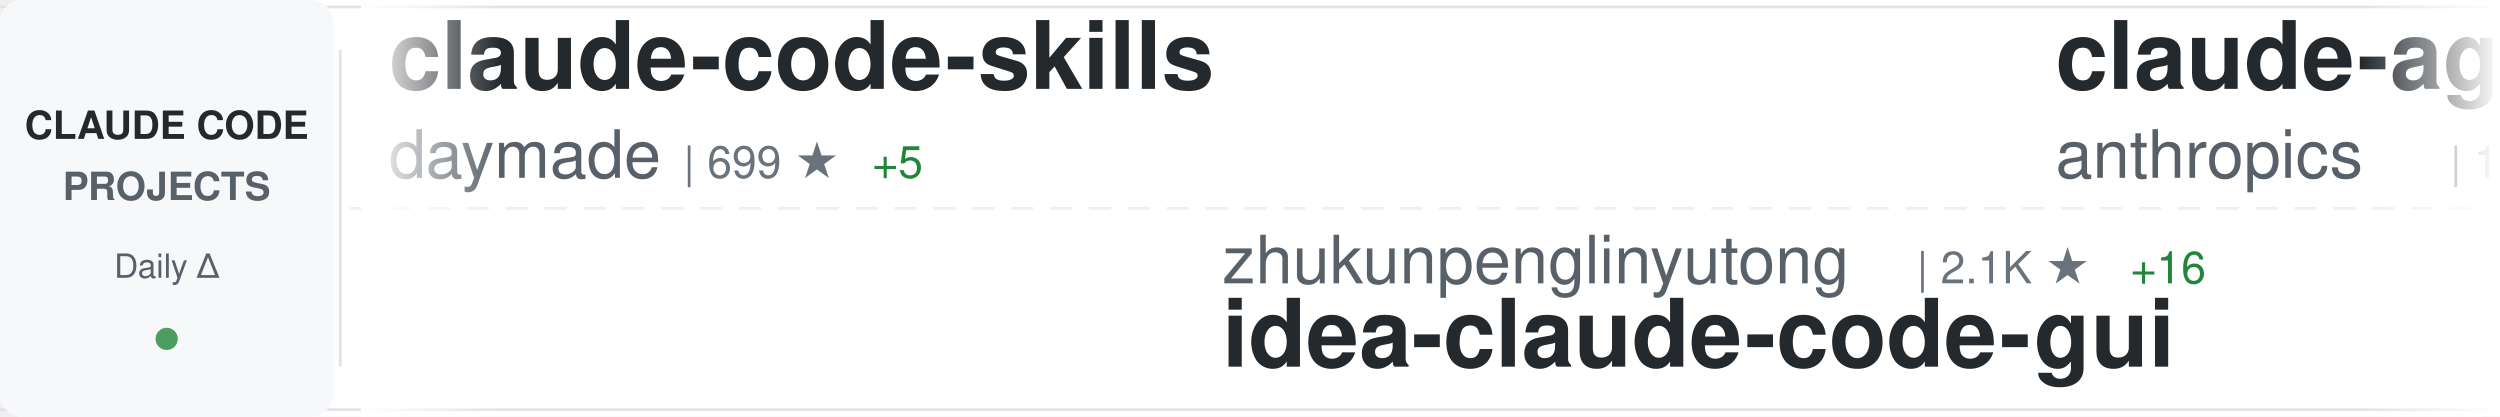
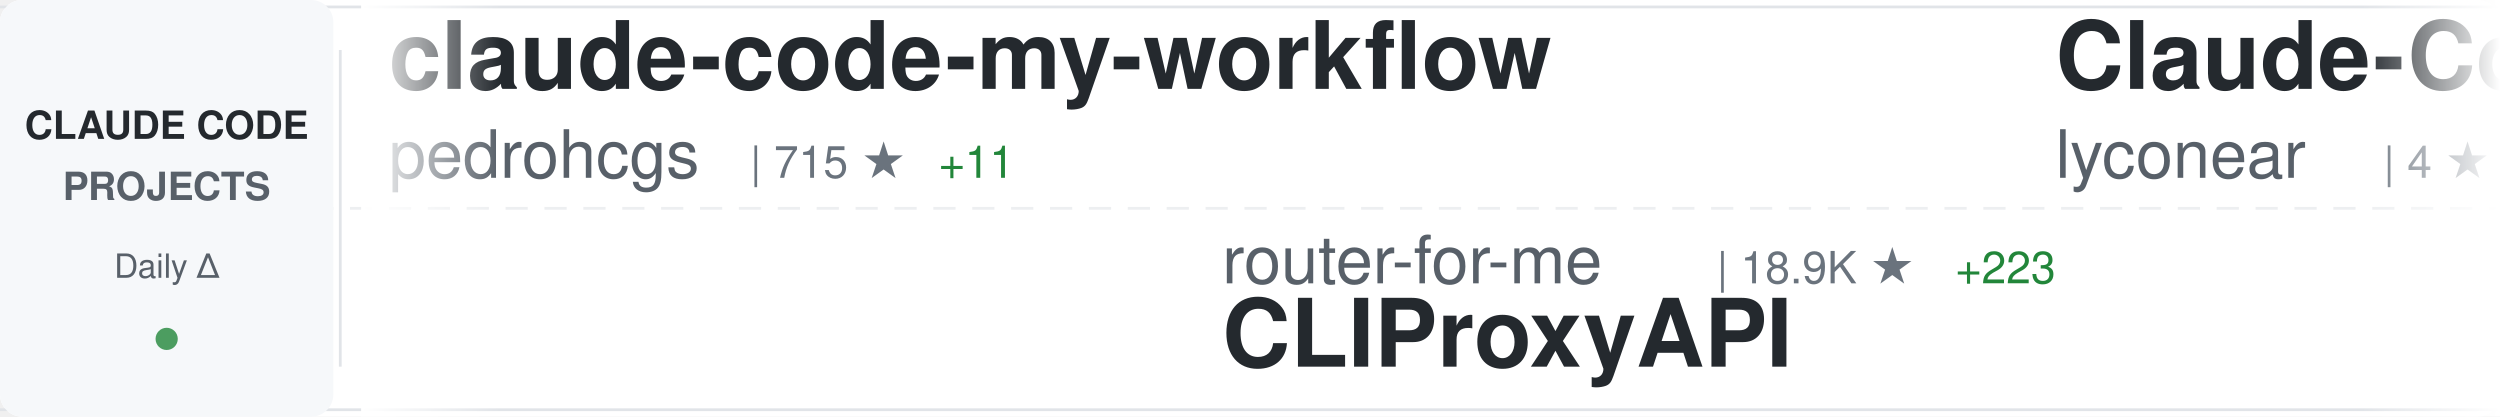
<svg xmlns="http://www.w3.org/2000/svg" width="900" height="150">
  <defs>
    <linearGradient id="awesomeLeftFade" x1="0%" y1="0%" x2="100%" y2="0%">
      <stop offset="0%" style="stop-color:#ffffff;stop-opacity:1" />
      <stop offset="100%" style="stop-color:#ffffff;stop-opacity:0" />
    </linearGradient>
    <linearGradient id="awesomeRightFade" x1="0%" y1="0%" x2="100%" y2="0%">
      <stop offset="0%" style="stop-color:#ffffff;stop-opacity:0" />
      <stop offset="100%" style="stop-color:#ffffff;stop-opacity:1" />
    </linearGradient>
  </defs>
  <rect width="900" height="150" fill="#ffffff" rx="8" />
  <rect x="0" y="2" width="900" height="1" fill="#e1e4e8" />
  <rect x="0" y="147" width="900" height="1" fill="#e1e4e8" />
  <line x1="0" y1="75" x2="900" y2="75" stroke="#e1e4e8" stroke-width="1" stroke-dasharray="8 6" opacity="0.6" />
  <rect x="0" y="0" width="120" height="150" fill="#f6f8fa" rx="8" />
  <text x="60" y="50" font-family="-apple-system, BlinkMacSystemFont, 'Segoe UI', Helvetica, Arial, sans-serif" font-size="14" font-weight="600" fill="#24292e" text-anchor="middle">CLAUDE CODE</text>
  <text x="60" y="72" font-family="-apple-system, BlinkMacSystemFont, 'Segoe UI', Helvetica, Arial, sans-serif" font-size="14" font-weight="600" fill="#586069" text-anchor="middle">PROJECTS</text>
  <text x="60" y="100" font-family="-apple-system, BlinkMacSystemFont, 'Segoe UI', Helvetica, Arial, sans-serif" font-size="12" font-weight="500" fill="#586069" text-anchor="middle">Daily Δ</text>
  <circle cx="60" cy="122" r="4" fill="#22863a" opacity="0.8" />
  <rect x="122" y="18" width="1" height="114" fill="#e1e4e8" />
  <clipPath id="awesomeTickerClip">
    <rect x="130" y="0" width="770" height="150" />
  </clipPath>
  <g clip-path="url(#awesomeTickerClip)">
    <g id="awesomeTickerItems">
      <animateTransform attributeName="transform" attributeType="XML" type="translate" from="0 0" to="-3000 0" dur="54s" repeatCount="indefinite" />
      <g transform="translate(0, 0)">
-         <text x="140" y="32" font-family="-apple-system, BlinkMacSystemFont, 'Segoe UI', Helvetica, Arial, sans-serif" font-size="34" font-weight="600" fill="#24292e">claude-code-skills</text>
-         <text x="140" y="64" font-family="-apple-system, BlinkMacSystemFont, 'Segoe UI', Helvetica, Arial, sans-serif" font-size="24" font-weight="400" fill="#586069">daymade</text>
-         <text x="246" y="64" font-family="-apple-system, BlinkMacSystemFont, 'Segoe UI', Helvetica, Arial, sans-serif" font-size="16" font-weight="500" fill="#6a737d">| 699 ★</text>
-         <text x="314" y="64" font-family="-apple-system, BlinkMacSystemFont, 'Segoe UI', Helvetica, Arial, sans-serif" font-size="16" font-weight="500" fill="#22863a"> +5</text>
+         <text x="140" y="32" font-family="-apple-system, BlinkMacSystemFont, 'Segoe UI', Helvetica, Arial, sans-serif" font-size="34" font-weight="600" fill="#24292e">claude-code-my-workflow</text>
+         <text x="140" y="64" font-family="-apple-system, BlinkMacSystemFont, 'Segoe UI', Helvetica, Arial, sans-serif" font-size="24" font-weight="400" fill="#586069">pedrohcgs</text>
+         <text x="270" y="64" font-family="-apple-system, BlinkMacSystemFont, 'Segoe UI', Helvetica, Arial, sans-serif" font-size="16" font-weight="500" fill="#6a737d">| 715 ★</text>
+         <text x="338" y="64" font-family="-apple-system, BlinkMacSystemFont, 'Segoe UI', Helvetica, Arial, sans-serif" font-size="16" font-weight="500" fill="#22863a"> +11</text>
      </g>
      <g transform="translate(300, 0)">
-         <text x="140" y="102" font-family="-apple-system, BlinkMacSystemFont, 'Segoe UI', Helvetica, Arial, sans-serif" font-size="24" font-weight="400" fill="#586069">zhukunpenglinyutong</text>
-         <text x="390" y="102" font-family="-apple-system, BlinkMacSystemFont, 'Segoe UI', Helvetica, Arial, sans-serif" font-size="16" font-weight="500" fill="#6a737d">| 2.1K ★</text>
-         <text x="467" y="102" font-family="-apple-system, BlinkMacSystemFont, 'Segoe UI', Helvetica, Arial, sans-serif" font-size="16" font-weight="500" fill="#22863a"> +16</text>
-         <text x="140" y="132" font-family="-apple-system, BlinkMacSystemFont, 'Segoe UI', Helvetica, Arial, sans-serif" font-size="34" font-weight="600" fill="#24292e">idea-claude-code-gui</text>
+         <text x="140" y="102" font-family="-apple-system, BlinkMacSystemFont, 'Segoe UI', Helvetica, Arial, sans-serif" font-size="24" font-weight="400" fill="#586069">router-for-me</text>
+         <text x="318" y="102" font-family="-apple-system, BlinkMacSystemFont, 'Segoe UI', Helvetica, Arial, sans-serif" font-size="16" font-weight="500" fill="#6a737d">| 18.9K ★</text>
+         <text x="404" y="102" font-family="-apple-system, BlinkMacSystemFont, 'Segoe UI', Helvetica, Arial, sans-serif" font-size="16" font-weight="500" fill="#22863a"> +223</text>
+         <text x="140" y="132" font-family="-apple-system, BlinkMacSystemFont, 'Segoe UI', Helvetica, Arial, sans-serif" font-size="34" font-weight="600" fill="#24292e">CLIProxyAPI</text>
      </g>
      <g transform="translate(600, 0)">
-         <text x="140" y="32" font-family="-apple-system, BlinkMacSystemFont, 'Segoe UI', Helvetica, Arial, sans-serif" font-size="34" font-weight="600" fill="#24292e">claude-agent-sdk-demos</text>
-         <text x="140" y="64" font-family="-apple-system, BlinkMacSystemFont, 'Segoe UI', Helvetica, Arial, sans-serif" font-size="24" font-weight="400" fill="#586069">anthropics</text>
-         <text x="282" y="64" font-family="-apple-system, BlinkMacSystemFont, 'Segoe UI', Helvetica, Arial, sans-serif" font-size="16" font-weight="500" fill="#6a737d">| 1.8K ★</text>
-         <text x="359" y="64" font-family="-apple-system, BlinkMacSystemFont, 'Segoe UI', Helvetica, Arial, sans-serif" font-size="16" font-weight="500" fill="#22863a"> +14</text>
+         <text x="140" y="32" font-family="-apple-system, BlinkMacSystemFont, 'Segoe UI', Helvetica, Arial, sans-serif" font-size="34" font-weight="600" fill="#24292e">Claude-Code</text>
+         <text x="140" y="64" font-family="-apple-system, BlinkMacSystemFont, 'Segoe UI', Helvetica, Arial, sans-serif" font-size="24" font-weight="400" fill="#586069">lyconear</text>
+         <text x="258" y="64" font-family="-apple-system, BlinkMacSystemFont, 'Segoe UI', Helvetica, Arial, sans-serif" font-size="16" font-weight="500" fill="#6a737d">| 4 ★</text>
      </g>
      <g transform="translate(900, 0)">
-         <text x="140" y="102" font-family="-apple-system, BlinkMacSystemFont, 'Segoe UI', Helvetica, Arial, sans-serif" font-size="24" font-weight="400" fill="#586069">ykdojo</text>
-         <text x="234" y="102" font-family="-apple-system, BlinkMacSystemFont, 'Segoe UI', Helvetica, Arial, sans-serif" font-size="16" font-weight="500" fill="#6a737d">| 6.5K ★</text>
-         <text x="311" y="102" font-family="-apple-system, BlinkMacSystemFont, 'Segoe UI', Helvetica, Arial, sans-serif" font-size="16" font-weight="500" fill="#22863a"> +108</text>
-         <text x="140" y="132" font-family="-apple-system, BlinkMacSystemFont, 'Segoe UI', Helvetica, Arial, sans-serif" font-size="34" font-weight="600" fill="#24292e">claude-code-tips</text>
+         <text x="140" y="102" font-family="-apple-system, BlinkMacSystemFont, 'Segoe UI', Helvetica, Arial, sans-serif" font-size="24" font-weight="400" fill="#586069">qwibitai</text>
+         <text x="258" y="102" font-family="-apple-system, BlinkMacSystemFont, 'Segoe UI', Helvetica, Arial, sans-serif" font-size="16" font-weight="500" fill="#6a737d">| 24.7K ★</text>
+         <text x="344" y="102" font-family="-apple-system, BlinkMacSystemFont, 'Segoe UI', Helvetica, Arial, sans-serif" font-size="16" font-weight="500" fill="#22863a"> +163</text>
+         <text x="140" y="132" font-family="-apple-system, BlinkMacSystemFont, 'Segoe UI', Helvetica, Arial, sans-serif" font-size="34" font-weight="600" fill="#24292e">nanoclaw</text>
      </g>
      <g transform="translate(1200, 0)">
-         <text x="140" y="32" font-family="-apple-system, BlinkMacSystemFont, 'Segoe UI', Helvetica, Arial, sans-serif" font-size="34" font-weight="600" fill="#24292e">wechat-bot</text>
-         <text x="140" y="64" font-family="-apple-system, BlinkMacSystemFont, 'Segoe UI', Helvetica, Arial, sans-serif" font-size="24" font-weight="400" fill="#586069">cixingguangming55555</text>
-         <text x="402" y="64" font-family="-apple-system, BlinkMacSystemFont, 'Segoe UI', Helvetica, Arial, sans-serif" font-size="16" font-weight="500" fill="#6a737d">| 2.5K ★</text>
+         <text x="140" y="32" font-family="-apple-system, BlinkMacSystemFont, 'Segoe UI', Helvetica, Arial, sans-serif" font-size="34" font-weight="600" fill="#24292e">claude-code</text>
+         <text x="140" y="64" font-family="-apple-system, BlinkMacSystemFont, 'Segoe UI', Helvetica, Arial, sans-serif" font-size="24" font-weight="400" fill="#586069">MadAppGang</text>
+         <text x="282" y="64" font-family="-apple-system, BlinkMacSystemFont, 'Segoe UI', Helvetica, Arial, sans-serif" font-size="16" font-weight="500" fill="#6a737d">| 248 ★</text>
      </g>
      <g transform="translate(1500, 0)">
+         <text x="140" y="102" font-family="-apple-system, BlinkMacSystemFont, 'Segoe UI', Helvetica, Arial, sans-serif" font-size="24" font-weight="400" fill="#586069">VoltAgent</text>
+         <text x="270" y="102" font-family="-apple-system, BlinkMacSystemFont, 'Segoe UI', Helvetica, Arial, sans-serif" font-size="16" font-weight="500" fill="#6a737d">| 14.7K ★</text>
+         <text x="356" y="102" font-family="-apple-system, BlinkMacSystemFont, 'Segoe UI', Helvetica, Arial, sans-serif" font-size="16" font-weight="500" fill="#22863a"> +112</text>
+         <text x="140" y="132" font-family="-apple-system, BlinkMacSystemFont, 'Segoe UI', Helvetica, Arial, sans-serif" font-size="34" font-weight="600" fill="#24292e">awesome-claude-code-suba...</text>
+       </g>
+       <g transform="translate(1800, 0)">
+         <text x="140" y="32" font-family="-apple-system, BlinkMacSystemFont, 'Segoe UI', Helvetica, Arial, sans-serif" font-size="34" font-weight="600" fill="#24292e">compound-engineering-plu...</text>
+         <text x="140" y="64" font-family="-apple-system, BlinkMacSystemFont, 'Segoe UI', Helvetica, Arial, sans-serif" font-size="24" font-weight="400" fill="#586069">EveryInc</text>
+         <text x="258" y="64" font-family="-apple-system, BlinkMacSystemFont, 'Segoe UI', Helvetica, Arial, sans-serif" font-size="16" font-weight="500" fill="#6a737d">| 10.8K ★</text>
+         <text x="344" y="64" font-family="-apple-system, BlinkMacSystemFont, 'Segoe UI', Helvetica, Arial, sans-serif" font-size="16" font-weight="500" fill="#22863a"> +50</text>
+       </g>
+       <g transform="translate(2100, 0)">
+         <text x="140" y="102" font-family="-apple-system, BlinkMacSystemFont, 'Segoe UI', Helvetica, Arial, sans-serif" font-size="24" font-weight="400" fill="#586069">ghuntley</text>
+         <text x="258" y="102" font-family="-apple-system, BlinkMacSystemFont, 'Segoe UI', Helvetica, Arial, sans-serif" font-size="16" font-weight="500" fill="#6a737d">| 868 ★</text>
+         <text x="326" y="102" font-family="-apple-system, BlinkMacSystemFont, 'Segoe UI', Helvetica, Arial, sans-serif" font-size="16" font-weight="500" fill="#22863a"> +2</text>
+         <text x="140" y="132" font-family="-apple-system, BlinkMacSystemFont, 'Segoe UI', Helvetica, Arial, sans-serif" font-size="34" font-weight="600" fill="#24292e">claude-code-source-code-...</text>
+       </g>
+       <g transform="translate(2400, 0)">
+         <text x="140" y="32" font-family="-apple-system, BlinkMacSystemFont, 'Segoe UI', Helvetica, Arial, sans-serif" font-size="34" font-weight="600" fill="#24292e">claude-code-spec-workflo...</text>
+         <text x="140" y="64" font-family="-apple-system, BlinkMacSystemFont, 'Segoe UI', Helvetica, Arial, sans-serif" font-size="24" font-weight="400" fill="#586069">Pimzino</text>
+         <text x="246" y="64" font-family="-apple-system, BlinkMacSystemFont, 'Segoe UI', Helvetica, Arial, sans-serif" font-size="16" font-weight="500" fill="#6a737d">| 3.6K ★</text>
+         <text x="323" y="64" font-family="-apple-system, BlinkMacSystemFont, 'Segoe UI', Helvetica, Arial, sans-serif" font-size="16" font-weight="500" fill="#22863a"> +3</text>
+       </g>
+       <g transform="translate(2700, 0)">
+         <text x="140" y="102" font-family="-apple-system, BlinkMacSystemFont, 'Segoe UI', Helvetica, Arial, sans-serif" font-size="24" font-weight="400" fill="#586069">severity1</text>
+         <text x="270" y="102" font-family="-apple-system, BlinkMacSystemFont, 'Segoe UI', Helvetica, Arial, sans-serif" font-size="16" font-weight="500" fill="#6a737d">| 1.3K ★</text>
+         <text x="347" y="102" font-family="-apple-system, BlinkMacSystemFont, 'Segoe UI', Helvetica, Arial, sans-serif" font-size="16" font-weight="500" fill="#22863a"> +2</text>
+         <text x="140" y="132" font-family="-apple-system, BlinkMacSystemFont, 'Segoe UI', Helvetica, Arial, sans-serif" font-size="34" font-weight="600" fill="#24292e">claude-code-prompt-impro...</text>
+       </g>
+       <g transform="translate(3000, 0)">
+         <text x="140" y="32" font-family="-apple-system, BlinkMacSystemFont, 'Segoe UI', Helvetica, Arial, sans-serif" font-size="34" font-weight="600" fill="#24292e">claude-code-my-workflow</text>
+         <text x="140" y="64" font-family="-apple-system, BlinkMacSystemFont, 'Segoe UI', Helvetica, Arial, sans-serif" font-size="24" font-weight="400" fill="#586069">pedrohcgs</text>
+         <text x="270" y="64" font-family="-apple-system, BlinkMacSystemFont, 'Segoe UI', Helvetica, Arial, sans-serif" font-size="16" font-weight="500" fill="#6a737d">| 715 ★</text>
+         <text x="338" y="64" font-family="-apple-system, BlinkMacSystemFont, 'Segoe UI', Helvetica, Arial, sans-serif" font-size="16" font-weight="500" fill="#22863a"> +11</text>
+       </g>
+       <g transform="translate(3300, 0)">
        <text x="140" y="102" font-family="-apple-system, BlinkMacSystemFont, 'Segoe UI', Helvetica, Arial, sans-serif" font-size="24" font-weight="400" fill="#586069">router-for-me</text>
        <text x="318" y="102" font-family="-apple-system, BlinkMacSystemFont, 'Segoe UI', Helvetica, Arial, sans-serif" font-size="16" font-weight="500" fill="#6a737d">| 18.9K ★</text>
-         <text x="404" y="102" font-family="-apple-system, BlinkMacSystemFont, 'Segoe UI', Helvetica, Arial, sans-serif" font-size="16" font-weight="500" fill="#22863a"> +222</text>
+         <text x="404" y="102" font-family="-apple-system, BlinkMacSystemFont, 'Segoe UI', Helvetica, Arial, sans-serif" font-size="16" font-weight="500" fill="#22863a"> +223</text>
        <text x="140" y="132" font-family="-apple-system, BlinkMacSystemFont, 'Segoe UI', Helvetica, Arial, sans-serif" font-size="34" font-weight="600" fill="#24292e">CLIProxyAPI</text>
      </g>
-       <g transform="translate(1800, 0)">
-         <text x="140" y="32" font-family="-apple-system, BlinkMacSystemFont, 'Segoe UI', Helvetica, Arial, sans-serif" font-size="34" font-weight="600" fill="#24292e">claude-code-guide</text>
-         <text x="140" y="64" font-family="-apple-system, BlinkMacSystemFont, 'Segoe UI', Helvetica, Arial, sans-serif" font-size="24" font-weight="400" fill="#586069">Cranot</text>
-         <text x="234" y="64" font-family="-apple-system, BlinkMacSystemFont, 'Segoe UI', Helvetica, Arial, sans-serif" font-size="16" font-weight="500" fill="#6a737d">| 2.5K ★</text>
-         <text x="311" y="64" font-family="-apple-system, BlinkMacSystemFont, 'Segoe UI', Helvetica, Arial, sans-serif" font-size="16" font-weight="500" fill="#22863a"> +4</text>
-       </g>
-       <g transform="translate(2100, 0)">
-         <text x="140" y="102" font-family="-apple-system, BlinkMacSystemFont, 'Segoe UI', Helvetica, Arial, sans-serif" font-size="24" font-weight="400" fill="#586069">greggh</text>
-         <text x="234" y="102" font-family="-apple-system, BlinkMacSystemFont, 'Segoe UI', Helvetica, Arial, sans-serif" font-size="16" font-weight="500" fill="#6a737d">| 1.9K ★</text>
-         <text x="311" y="102" font-family="-apple-system, BlinkMacSystemFont, 'Segoe UI', Helvetica, Arial, sans-serif" font-size="16" font-weight="500" fill="#22863a"> +6</text>
-         <text x="140" y="132" font-family="-apple-system, BlinkMacSystemFont, 'Segoe UI', Helvetica, Arial, sans-serif" font-size="34" font-weight="600" fill="#24292e">claude-code.nvim</text>
-       </g>
-       <g transform="translate(2400, 0)">
-         <text x="140" y="32" font-family="-apple-system, BlinkMacSystemFont, 'Segoe UI', Helvetica, Arial, sans-serif" font-size="34" font-weight="600" fill="#24292e">oh-my-openagent</text>
-         <text x="140" y="64" font-family="-apple-system, BlinkMacSystemFont, 'Segoe UI', Helvetica, Arial, sans-serif" font-size="24" font-weight="400" fill="#586069">code-yeongyu</text>
-         <text x="306" y="64" font-family="-apple-system, BlinkMacSystemFont, 'Segoe UI', Helvetica, Arial, sans-serif" font-size="16" font-weight="500" fill="#6a737d">| 42.1K ★</text>
-         <text x="392" y="64" font-family="-apple-system, BlinkMacSystemFont, 'Segoe UI', Helvetica, Arial, sans-serif" font-size="16" font-weight="500" fill="#22863a"> +269</text>
-       </g>
-       <g transform="translate(2700, 0)">
-         <text x="140" y="102" font-family="-apple-system, BlinkMacSystemFont, 'Segoe UI', Helvetica, Arial, sans-serif" font-size="24" font-weight="400" fill="#586069">carlvellotti</text>
-         <text x="306" y="102" font-family="-apple-system, BlinkMacSystemFont, 'Segoe UI', Helvetica, Arial, sans-serif" font-size="16" font-weight="500" fill="#6a737d">| 1.7K ★</text>
-         <text x="383" y="102" font-family="-apple-system, BlinkMacSystemFont, 'Segoe UI', Helvetica, Arial, sans-serif" font-size="16" font-weight="500" fill="#22863a"> +4</text>
-         <text x="140" y="132" font-family="-apple-system, BlinkMacSystemFont, 'Segoe UI', Helvetica, Arial, sans-serif" font-size="34" font-weight="600" fill="#24292e">claude-code-pm-course</text>
-       </g>
-       <g transform="translate(3000, 0)">
-         <text x="140" y="32" font-family="-apple-system, BlinkMacSystemFont, 'Segoe UI', Helvetica, Arial, sans-serif" font-size="34" font-weight="600" fill="#24292e">claude-code-skills</text>
-         <text x="140" y="64" font-family="-apple-system, BlinkMacSystemFont, 'Segoe UI', Helvetica, Arial, sans-serif" font-size="24" font-weight="400" fill="#586069">daymade</text>
-         <text x="246" y="64" font-family="-apple-system, BlinkMacSystemFont, 'Segoe UI', Helvetica, Arial, sans-serif" font-size="16" font-weight="500" fill="#6a737d">| 699 ★</text>
-         <text x="314" y="64" font-family="-apple-system, BlinkMacSystemFont, 'Segoe UI', Helvetica, Arial, sans-serif" font-size="16" font-weight="500" fill="#22863a"> +5</text>
-       </g>
-       <g transform="translate(3300, 0)">
-         <text x="140" y="102" font-family="-apple-system, BlinkMacSystemFont, 'Segoe UI', Helvetica, Arial, sans-serif" font-size="24" font-weight="400" fill="#586069">zhukunpenglinyutong</text>
-         <text x="390" y="102" font-family="-apple-system, BlinkMacSystemFont, 'Segoe UI', Helvetica, Arial, sans-serif" font-size="16" font-weight="500" fill="#6a737d">| 2.1K ★</text>
-         <text x="467" y="102" font-family="-apple-system, BlinkMacSystemFont, 'Segoe UI', Helvetica, Arial, sans-serif" font-size="16" font-weight="500" fill="#22863a"> +16</text>
-         <text x="140" y="132" font-family="-apple-system, BlinkMacSystemFont, 'Segoe UI', Helvetica, Arial, sans-serif" font-size="34" font-weight="600" fill="#24292e">idea-claude-code-gui</text>
-       </g>
      <g transform="translate(3600, 0)">
-         <text x="140" y="32" font-family="-apple-system, BlinkMacSystemFont, 'Segoe UI', Helvetica, Arial, sans-serif" font-size="34" font-weight="600" fill="#24292e">claude-agent-sdk-demos</text>
-         <text x="140" y="64" font-family="-apple-system, BlinkMacSystemFont, 'Segoe UI', Helvetica, Arial, sans-serif" font-size="24" font-weight="400" fill="#586069">anthropics</text>
-         <text x="282" y="64" font-family="-apple-system, BlinkMacSystemFont, 'Segoe UI', Helvetica, Arial, sans-serif" font-size="16" font-weight="500" fill="#6a737d">| 1.8K ★</text>
-         <text x="359" y="64" font-family="-apple-system, BlinkMacSystemFont, 'Segoe UI', Helvetica, Arial, sans-serif" font-size="16" font-weight="500" fill="#22863a"> +14</text>
+         <text x="140" y="32" font-family="-apple-system, BlinkMacSystemFont, 'Segoe UI', Helvetica, Arial, sans-serif" font-size="34" font-weight="600" fill="#24292e">Claude-Code</text>
+         <text x="140" y="64" font-family="-apple-system, BlinkMacSystemFont, 'Segoe UI', Helvetica, Arial, sans-serif" font-size="24" font-weight="400" fill="#586069">lyconear</text>
+         <text x="258" y="64" font-family="-apple-system, BlinkMacSystemFont, 'Segoe UI', Helvetica, Arial, sans-serif" font-size="16" font-weight="500" fill="#6a737d">| 4 ★</text>
      </g>
      <g transform="translate(3900, 0)">
-         <text x="140" y="102" font-family="-apple-system, BlinkMacSystemFont, 'Segoe UI', Helvetica, Arial, sans-serif" font-size="24" font-weight="400" fill="#586069">ykdojo</text>
-         <text x="234" y="102" font-family="-apple-system, BlinkMacSystemFont, 'Segoe UI', Helvetica, Arial, sans-serif" font-size="16" font-weight="500" fill="#6a737d">| 6.5K ★</text>
-         <text x="311" y="102" font-family="-apple-system, BlinkMacSystemFont, 'Segoe UI', Helvetica, Arial, sans-serif" font-size="16" font-weight="500" fill="#22863a"> +108</text>
-         <text x="140" y="132" font-family="-apple-system, BlinkMacSystemFont, 'Segoe UI', Helvetica, Arial, sans-serif" font-size="34" font-weight="600" fill="#24292e">claude-code-tips</text>
+         <text x="140" y="102" font-family="-apple-system, BlinkMacSystemFont, 'Segoe UI', Helvetica, Arial, sans-serif" font-size="24" font-weight="400" fill="#586069">qwibitai</text>
+         <text x="258" y="102" font-family="-apple-system, BlinkMacSystemFont, 'Segoe UI', Helvetica, Arial, sans-serif" font-size="16" font-weight="500" fill="#6a737d">| 24.7K ★</text>
+         <text x="344" y="102" font-family="-apple-system, BlinkMacSystemFont, 'Segoe UI', Helvetica, Arial, sans-serif" font-size="16" font-weight="500" fill="#22863a"> +163</text>
+         <text x="140" y="132" font-family="-apple-system, BlinkMacSystemFont, 'Segoe UI', Helvetica, Arial, sans-serif" font-size="34" font-weight="600" fill="#24292e">nanoclaw</text>
      </g>
    </g>
  </g>
  <rect x="130" y="0" width="50" height="150" fill="url(#awesomeLeftFade)" />
  <rect x="850" y="0" width="50" height="150" fill="url(#awesomeRightFade)" />
</svg>
